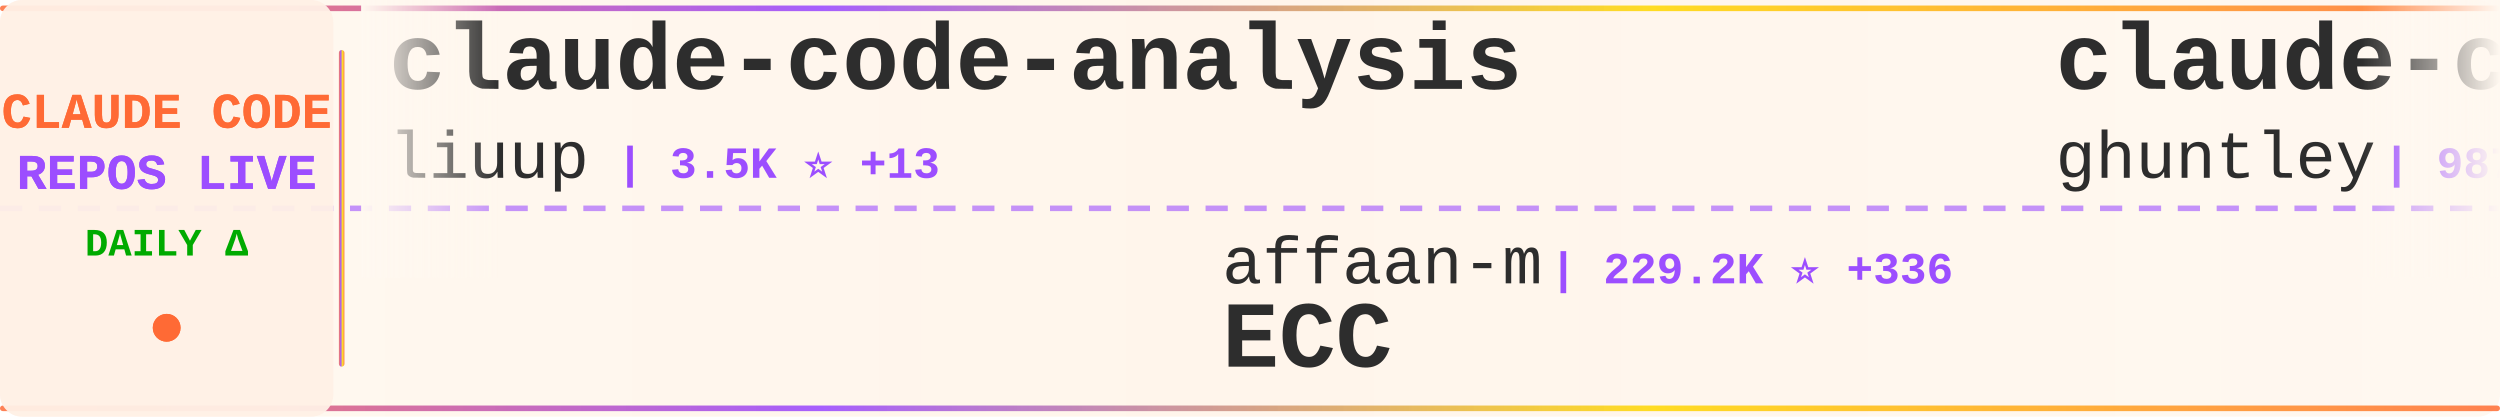
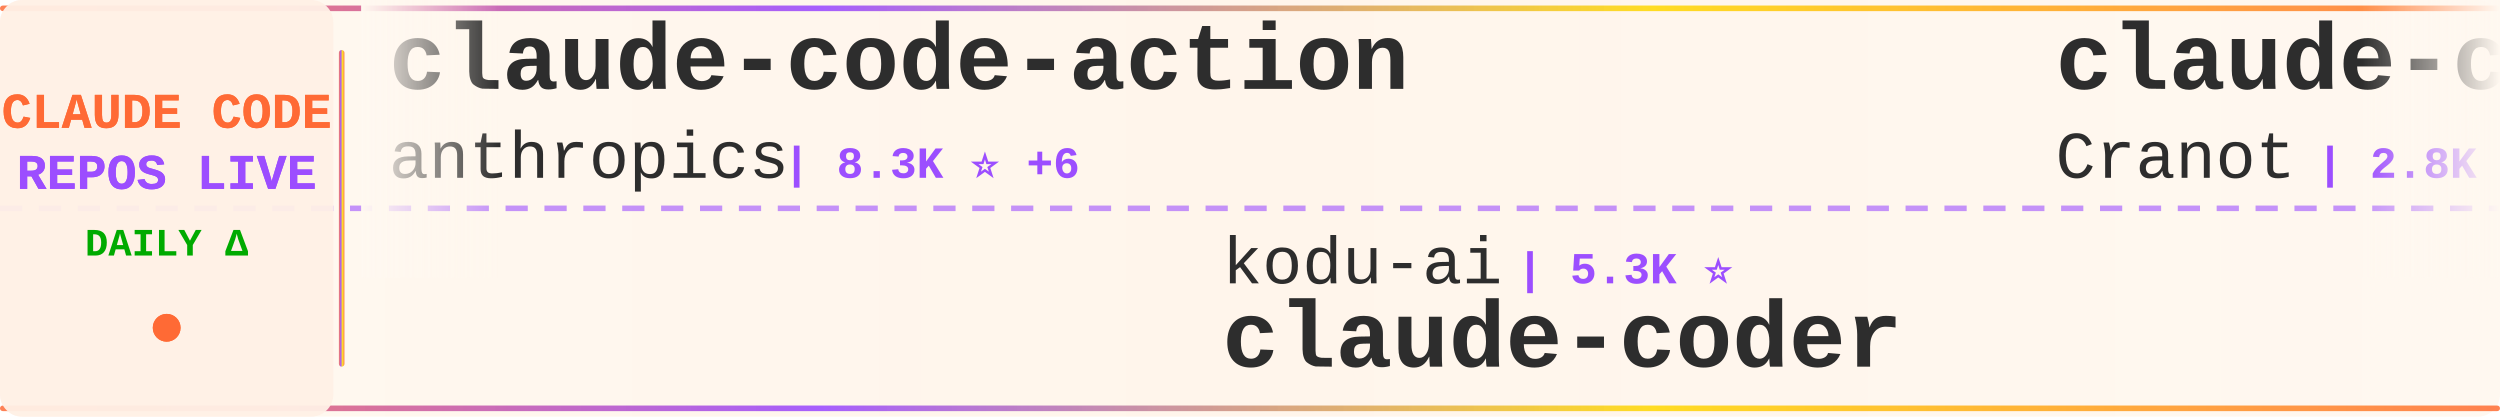
<svg xmlns="http://www.w3.org/2000/svg" width="900" height="150">
  <defs>
    <linearGradient id="tickerBg" x1="0%" y1="0%" x2="100%" y2="0%">
      <stop offset="0%" style="stop-color:#fff8f0;stop-opacity:0.98" />
      <stop offset="50%" style="stop-color:#fff5eb;stop-opacity:1" />
      <stop offset="100%" style="stop-color:#fff8f0;stop-opacity:0.98" />
    </linearGradient>
    <linearGradient id="borderGrad" x1="0%" y1="0%" x2="100%" y2="0%">
      <stop offset="0%" style="stop-color:#FF6B35;stop-opacity:0.85">
        <animate attributeName="stop-opacity" values="0.85;1;0.85" dur="2s" repeatCount="indefinite" />
      </stop>
      <stop offset="33%" style="stop-color:#9C4EFF;stop-opacity:0.9">
        <animate attributeName="stop-opacity" values="0.9;1;0.9" dur="2.2s" repeatCount="indefinite" />
      </stop>
      <stop offset="66%" style="stop-color:#FFD700;stop-opacity:0.85">
        <animate attributeName="stop-opacity" values="0.85;1;0.85" dur="1.8s" repeatCount="indefinite" />
      </stop>
      <stop offset="100%" style="stop-color:#FF6B35;stop-opacity:0.85">
        <animate attributeName="stop-opacity" values="0.85;1;0.85" dur="2s" repeatCount="indefinite" />
      </stop>
    </linearGradient>
    <filter id="textGlow">
      <feGaussianBlur stdDeviation="0.15" result="coloredBlur" />
      <feMerge>
        <feMergeNode in="coloredBlur" />
        <feMergeNode in="SourceGraphic" />
      </feMerge>
    </filter>
    <filter id="metricGlow">
      <feGaussianBlur stdDeviation="0.2" result="coloredBlur" />
      <feMerge>
        <feMergeNode in="coloredBlur" />
        <feMergeNode in="SourceGraphic" />
      </feMerge>
    </filter>
    <linearGradient id="leftFade" x1="0%" y1="0%" x2="100%" y2="0%">
      <stop offset="0%" style="stop-color:#fff8f0;stop-opacity:1" />
      <stop offset="100%" style="stop-color:#fff8f0;stop-opacity:0" />
    </linearGradient>
    <linearGradient id="rightFade" x1="0%" y1="0%" x2="100%" y2="0%">
      <stop offset="0%" style="stop-color:#fff8f0;stop-opacity:0" />
      <stop offset="100%" style="stop-color:#fff8f0;stop-opacity:1" />
    </linearGradient>
  </defs>
  <rect width="900" height="150" fill="url(#tickerBg)" rx="8" />
  <rect x="0" y="2" width="900" height="2" fill="url(#borderGrad)" rx="1" />
  <rect x="0" y="146" width="900" height="2" fill="url(#borderGrad)" rx="1" />
  <line x1="0" y1="75" x2="900" y2="75" stroke="#9C4EFF" stroke-width="2" stroke-dasharray="8 6" opacity="0.6" />
  <rect x="0" y="0" width="120" height="150" fill="#fff0e6" opacity="0.95" rx="8" />
  <text x="60" y="46" font-family="'Courier New', monospace" font-size="18" font-weight="bold" fill="#FF6B35" text-anchor="middle" filter="url(#textGlow)">
    CLAUDE CODE
  </text>
  <text x="60" y="68" font-family="'Courier New', monospace" font-size="18" font-weight="bold" fill="#9C4EFF" text-anchor="middle" filter="url(#textGlow)">
    REPOS LIVE
  </text>
  <text x="60" y="92" font-family="'Courier New', monospace" font-size="14" font-weight="bold" fill="#00aa00" text-anchor="middle">
    DAILY Δ
  </text>
  <circle cx="60" cy="118" r="5" fill="#FF6B35" filter="url(#metricGlow)">
    <animate attributeName="r" values="4;6;4" dur="1.5s" repeatCount="indefinite" />
    <animate attributeName="opacity" values="0.6;1;0.6" dur="1.5s" repeatCount="indefinite" />
  </circle>
  <rect x="122" y="18" width="2" height="114" fill="url(#borderGrad)" rx="1" />
  <clipPath id="tickerClip">
    <rect x="130" y="0" width="770" height="150" />
  </clipPath>
  <g clip-path="url(#tickerClip)">
    <g id="tickerItems">
      <animateTransform attributeName="transform" attributeType="XML" type="translate" from="0 0" to="-3000 0" dur="54s" repeatCount="indefinite" />
      <g transform="translate(0, 0)">
-         <text x="140" y="32" font-family="'Courier New', monospace" font-size="34" font-weight="bold" fill="#2d2d2d">claude-code-analysis</text>
-         <text x="140" y="64" font-family="'Courier New', monospace" font-size="24" font-weight="normal" fill="#2d2d2d" opacity="1.0">liuup</text>
-         <text x="222" y="64" font-family="'Courier New', monospace" font-size="16" font-weight="bold" fill="#9C4EFF"> | 3.5K ⭐ +13</text>
+         <text x="140" y="32" font-family="'Courier New', monospace" font-size="34" font-weight="bold" fill="#2d2d2d">claude-code-action</text>
+         <text x="140" y="64" font-family="'Courier New', monospace" font-size="24" font-weight="normal" fill="#2d2d2d" opacity="1.0">anthropics</text>
+         <text x="282" y="64" font-family="'Courier New', monospace" font-size="16" font-weight="bold" fill="#9C4EFF"> | 8.3K ⭐ +6</text>
      </g>
      <g transform="translate(300, 0)">
-         <text x="140" y="102" font-family="'Courier New', monospace" font-size="24" font-weight="normal" fill="#2d2d2d" opacity="1.0">affaan-m</text>
-         <text x="258" y="102" font-family="'Courier New', monospace" font-size="16" font-weight="bold" fill="#9C4EFF"> | 229.2K ⭐ +336</text>
-         <text x="140" y="132" font-family="'Courier New', monospace" font-size="34" font-weight="bold" fill="#2d2d2d">ECC</text>
+         <text x="140" y="102" font-family="'Courier New', monospace" font-size="24" font-weight="normal" fill="#2d2d2d" opacity="1.0">kodu-ai</text>
+         <text x="246" y="102" font-family="'Courier New', monospace" font-size="16" font-weight="bold" fill="#9C4EFF"> | 5.3K ⭐</text>
+         <text x="140" y="132" font-family="'Courier New', monospace" font-size="34" font-weight="bold" fill="#2d2d2d">claude-coder</text>
      </g>
      <g transform="translate(600, 0)">
-         <text x="140" y="32" font-family="'Courier New', monospace" font-size="34" font-weight="bold" fill="#2d2d2d">claude-code-source-code-...</text>
-         <text x="140" y="64" font-family="'Courier New', monospace" font-size="24" font-weight="normal" fill="#2d2d2d" opacity="1.0">ghuntley</text>
-         <text x="258" y="64" font-family="'Courier New', monospace" font-size="16" font-weight="bold" fill="#9C4EFF"> | 987 ⭐</text>
+         <text x="140" y="32" font-family="'Courier New', monospace" font-size="34" font-weight="bold" fill="#2d2d2d">claude-code-guide</text>
+         <text x="140" y="64" font-family="'Courier New', monospace" font-size="24" font-weight="normal" fill="#2d2d2d" opacity="1.0">Cranot</text>
+         <text x="234" y="64" font-family="'Courier New', monospace" font-size="16" font-weight="bold" fill="#9C4EFF"> | 2.8K ⭐</text>
      </g>
      <g transform="translate(900, 0)">
-         <text x="140" y="102" font-family="'Courier New', monospace" font-size="24" font-weight="normal" fill="#2d2d2d" opacity="1.0">nicedreamzapp</text>
-         <text x="318" y="102" font-family="'Courier New', monospace" font-size="16" font-weight="bold" fill="#9C4EFF"> | 2.9K ⭐ +6</text>
-         <text x="140" y="132" font-family="'Courier New', monospace" font-size="34" font-weight="bold" fill="#2d2d2d">claude-code-local</text>
+         <text x="140" y="102" font-family="'Courier New', monospace" font-size="24" font-weight="normal" fill="#2d2d2d" opacity="1.0">repowise-dev</text>
+         <text x="306" y="102" font-family="'Courier New', monospace" font-size="16" font-weight="bold" fill="#9C4EFF"> | 1.2K ⭐ +1</text>
+         <text x="140" y="132" font-family="'Courier New', monospace" font-size="34" font-weight="bold" fill="#2d2d2d">claude-code-prompts</text>
      </g>
      <g transform="translate(1200, 0)">
-         <text x="140" y="32" font-family="'Courier New', monospace" font-size="34" font-weight="bold" fill="#2d2d2d">claude-code-my-workflow</text>
-         <text x="140" y="64" font-family="'Courier New', monospace" font-size="24" font-weight="normal" fill="#2d2d2d" opacity="1.0">pedrohcgs</text>
-         <text x="270" y="64" font-family="'Courier New', monospace" font-size="16" font-weight="bold" fill="#9C4EFF"> | 1.4K ⭐ +3</text>
+         <text x="140" y="32" font-family="'Courier New', monospace" font-size="34" font-weight="bold" fill="#2d2d2d">claude-code-from-source</text>
+         <text x="140" y="64" font-family="'Courier New', monospace" font-size="24" font-weight="normal" fill="#2d2d2d" opacity="1.0">alejandrobalderas</text>
+         <text x="366" y="64" font-family="'Courier New', monospace" font-size="16" font-weight="bold" fill="#9C4EFF"> | 2.7K ⭐ +8</text>
      </g>
      <g transform="translate(1500, 0)">
-         <text x="140" y="102" font-family="'Courier New', monospace" font-size="24" font-weight="normal" fill="#2d2d2d" opacity="1.0">OrcaWhisper</text>
-         <text x="294" y="102" font-family="'Courier New', monospace" font-size="16" font-weight="bold" fill="#9C4EFF"> | 83 ⭐</text>
+         <text x="140" y="102" font-family="'Courier New', monospace" font-size="24" font-weight="normal" fill="#2d2d2d" opacity="1.0">Windy3f3f3f3f</text>
+         <text x="318" y="102" font-family="'Courier New', monospace" font-size="16" font-weight="bold" fill="#9C4EFF"> | 2.3K ⭐ +10</text>
+         <text x="140" y="132" font-family="'Courier New', monospace" font-size="34" font-weight="bold" fill="#2d2d2d">claude-code-from-scratch</text>
+       </g>
+       <g transform="translate(1800, 0)">
+         <text x="140" y="32" font-family="'Courier New', monospace" font-size="34" font-weight="bold" fill="#2d2d2d">claude-code-source</text>
+         <text x="140" y="64" font-family="'Courier New', monospace" font-size="24" font-weight="normal" fill="#2d2d2d" opacity="1.0">hangsman</text>
+         <text x="258" y="64" font-family="'Courier New', monospace" font-size="16" font-weight="bold" fill="#9C4EFF"> | 787 ⭐</text>
+       </g>
+       <g transform="translate(2100, 0)">
+         <text x="140" y="102" font-family="'Courier New', monospace" font-size="24" font-weight="normal" fill="#2d2d2d" opacity="1.0">LING71671</text>
+         <text x="270" y="102" font-family="'Courier New', monospace" font-size="16" font-weight="bold" fill="#9C4EFF"> | 916 ⭐ +1</text>
+         <text x="140" y="132" font-family="'Courier New', monospace" font-size="34" font-weight="bold" fill="#2d2d2d">Open-ClaudeCode</text>
+       </g>
+       <g transform="translate(2400, 0)">
+         <text x="140" y="32" font-family="'Courier New', monospace" font-size="34" font-weight="bold" fill="#2d2d2d">claude-code-source-build</text>
+         <text x="140" y="64" font-family="'Courier New', monospace" font-size="24" font-weight="normal" fill="#2d2d2d" opacity="1.0">andrew-kramer-inno</text>
+         <text x="378" y="64" font-family="'Courier New', monospace" font-size="16" font-weight="bold" fill="#9C4EFF"> | 594 ⭐</text>
+       </g>
+       <g transform="translate(2700, 0)">
+         <text x="140" y="102" font-family="'Courier New', monospace" font-size="24" font-weight="normal" fill="#2d2d2d" opacity="1.0">pengchengneo</text>
+         <text x="306" y="102" font-family="'Courier New', monospace" font-size="16" font-weight="bold" fill="#9C4EFF"> | 1.6K ⭐ +7</text>
        <text x="140" y="132" font-family="'Courier New', monospace" font-size="34" font-weight="bold" fill="#2d2d2d">Claude-Code</text>
      </g>
-       <g transform="translate(1800, 0)">
-         <text x="140" y="32" font-family="'Courier New', monospace" font-size="34" font-weight="bold" fill="#2d2d2d">claude-code-tips</text>
-         <text x="140" y="64" font-family="'Courier New', monospace" font-size="24" font-weight="normal" fill="#2d2d2d" opacity="1.0">ykdojo</text>
-         <text x="234" y="64" font-family="'Courier New', monospace" font-size="16" font-weight="bold" fill="#9C4EFF"> | 9.2K ⭐ +27</text>
-       </g>
-       <g transform="translate(2100, 0)">
-         <text x="140" y="102" font-family="'Courier New', monospace" font-size="24" font-weight="normal" fill="#2d2d2d" opacity="1.0">hangsman</text>
-         <text x="258" y="102" font-family="'Courier New', monospace" font-size="16" font-weight="bold" fill="#9C4EFF"> | 787 ⭐</text>
-         <text x="140" y="132" font-family="'Courier New', monospace" font-size="34" font-weight="bold" fill="#2d2d2d">claude-code-source</text>
-       </g>
-       <g transform="translate(2400, 0)">
-         <text x="140" y="32" font-family="'Courier New', monospace" font-size="34" font-weight="bold" fill="#2d2d2d">sc-claude-code-files</text>
-         <text x="140" y="64" font-family="'Courier New', monospace" font-size="24" font-weight="normal" fill="#2d2d2d" opacity="1.0">https-deeplearning-ai</text>
-         <text x="414" y="64" font-family="'Courier New', monospace" font-size="16" font-weight="bold" fill="#9C4EFF"> | 533 ⭐</text>
-       </g>
-       <g transform="translate(2700, 0)">
-         <text x="140" y="102" font-family="'Courier New', monospace" font-size="24" font-weight="normal" fill="#2d2d2d" opacity="1.0">Windy3f3f3f3f</text>
-         <text x="318" y="102" font-family="'Courier New', monospace" font-size="16" font-weight="bold" fill="#9C4EFF"> | 3.2K ⭐ +13</text>
-         <text x="140" y="132" font-family="'Courier New', monospace" font-size="34" font-weight="bold" fill="#2d2d2d">how-claude-code-works</text>
-       </g>
      <g transform="translate(3000, 0)">
-         <text x="140" y="32" font-family="'Courier New', monospace" font-size="34" font-weight="bold" fill="#2d2d2d">claude-code-analysis</text>
-         <text x="140" y="64" font-family="'Courier New', monospace" font-size="24" font-weight="normal" fill="#2d2d2d" opacity="1.0">liuup</text>
-         <text x="222" y="64" font-family="'Courier New', monospace" font-size="16" font-weight="bold" fill="#9C4EFF"> | 3.5K ⭐ +13</text>
+         <text x="140" y="32" font-family="'Courier New', monospace" font-size="34" font-weight="bold" fill="#2d2d2d">claude-code-action</text>
+         <text x="140" y="64" font-family="'Courier New', monospace" font-size="24" font-weight="normal" fill="#2d2d2d" opacity="1.0">anthropics</text>
+         <text x="282" y="64" font-family="'Courier New', monospace" font-size="16" font-weight="bold" fill="#9C4EFF"> | 8.3K ⭐ +6</text>
      </g>
      <g transform="translate(3300, 0)">
-         <text x="140" y="102" font-family="'Courier New', monospace" font-size="24" font-weight="normal" fill="#2d2d2d" opacity="1.0">affaan-m</text>
-         <text x="258" y="102" font-family="'Courier New', monospace" font-size="16" font-weight="bold" fill="#9C4EFF"> | 229.2K ⭐ +336</text>
-         <text x="140" y="132" font-family="'Courier New', monospace" font-size="34" font-weight="bold" fill="#2d2d2d">ECC</text>
+         <text x="140" y="102" font-family="'Courier New', monospace" font-size="24" font-weight="normal" fill="#2d2d2d" opacity="1.0">kodu-ai</text>
+         <text x="246" y="102" font-family="'Courier New', monospace" font-size="16" font-weight="bold" fill="#9C4EFF"> | 5.3K ⭐</text>
+         <text x="140" y="132" font-family="'Courier New', monospace" font-size="34" font-weight="bold" fill="#2d2d2d">claude-coder</text>
      </g>
      <g transform="translate(3600, 0)">
-         <text x="140" y="32" font-family="'Courier New', monospace" font-size="34" font-weight="bold" fill="#2d2d2d">claude-code-source-code-...</text>
-         <text x="140" y="64" font-family="'Courier New', monospace" font-size="24" font-weight="normal" fill="#2d2d2d" opacity="1.0">ghuntley</text>
-         <text x="258" y="64" font-family="'Courier New', monospace" font-size="16" font-weight="bold" fill="#9C4EFF"> | 987 ⭐</text>
+         <text x="140" y="32" font-family="'Courier New', monospace" font-size="34" font-weight="bold" fill="#2d2d2d">claude-code-guide</text>
+         <text x="140" y="64" font-family="'Courier New', monospace" font-size="24" font-weight="normal" fill="#2d2d2d" opacity="1.0">Cranot</text>
+         <text x="234" y="64" font-family="'Courier New', monospace" font-size="16" font-weight="bold" fill="#9C4EFF"> | 2.8K ⭐</text>
      </g>
      <g transform="translate(3900, 0)">
-         <text x="140" y="102" font-family="'Courier New', monospace" font-size="24" font-weight="normal" fill="#2d2d2d" opacity="1.0">nicedreamzapp</text>
-         <text x="318" y="102" font-family="'Courier New', monospace" font-size="16" font-weight="bold" fill="#9C4EFF"> | 2.9K ⭐ +6</text>
-         <text x="140" y="132" font-family="'Courier New', monospace" font-size="34" font-weight="bold" fill="#2d2d2d">claude-code-local</text>
+         <text x="140" y="102" font-family="'Courier New', monospace" font-size="24" font-weight="normal" fill="#2d2d2d" opacity="1.0">repowise-dev</text>
+         <text x="306" y="102" font-family="'Courier New', monospace" font-size="16" font-weight="bold" fill="#9C4EFF"> | 1.2K ⭐ +1</text>
+         <text x="140" y="132" font-family="'Courier New', monospace" font-size="34" font-weight="bold" fill="#2d2d2d">claude-code-prompts</text>
      </g>
    </g>
  </g>
  <rect x="130" y="0" width="50" height="100" fill="url(#leftFade)" />
  <rect x="850" y="0" width="50" height="100" fill="url(#rightFade)" />
</svg>
